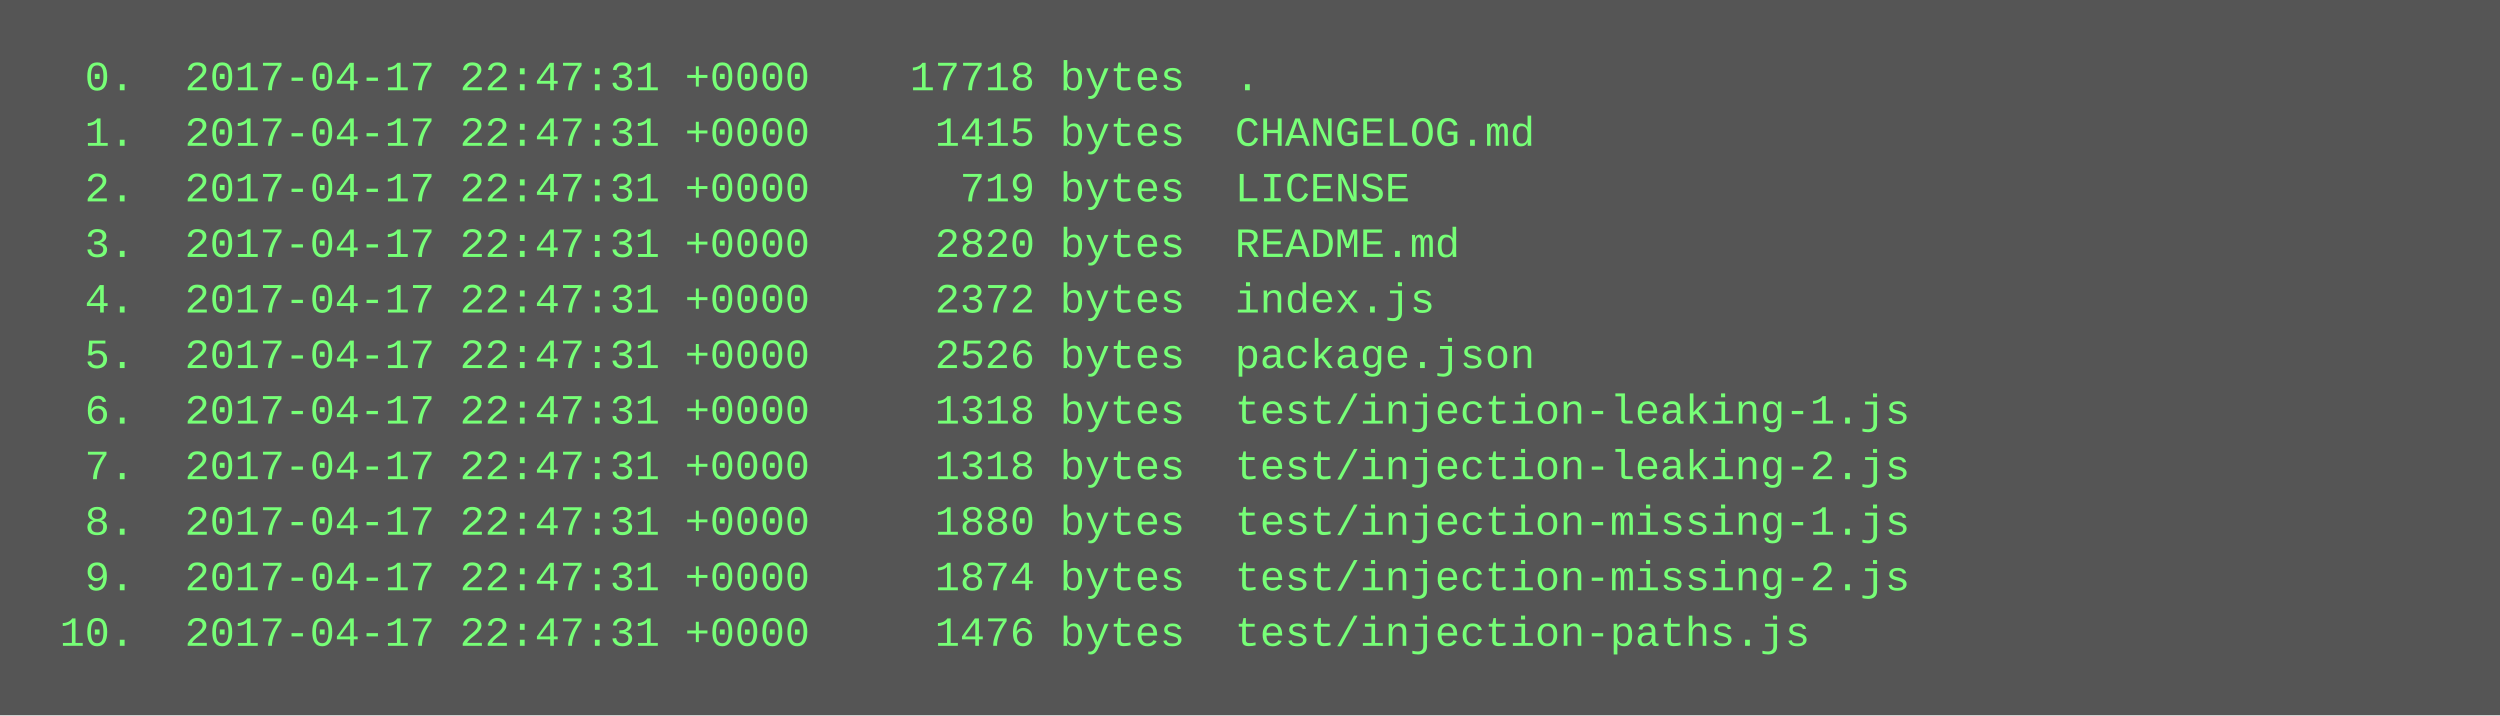
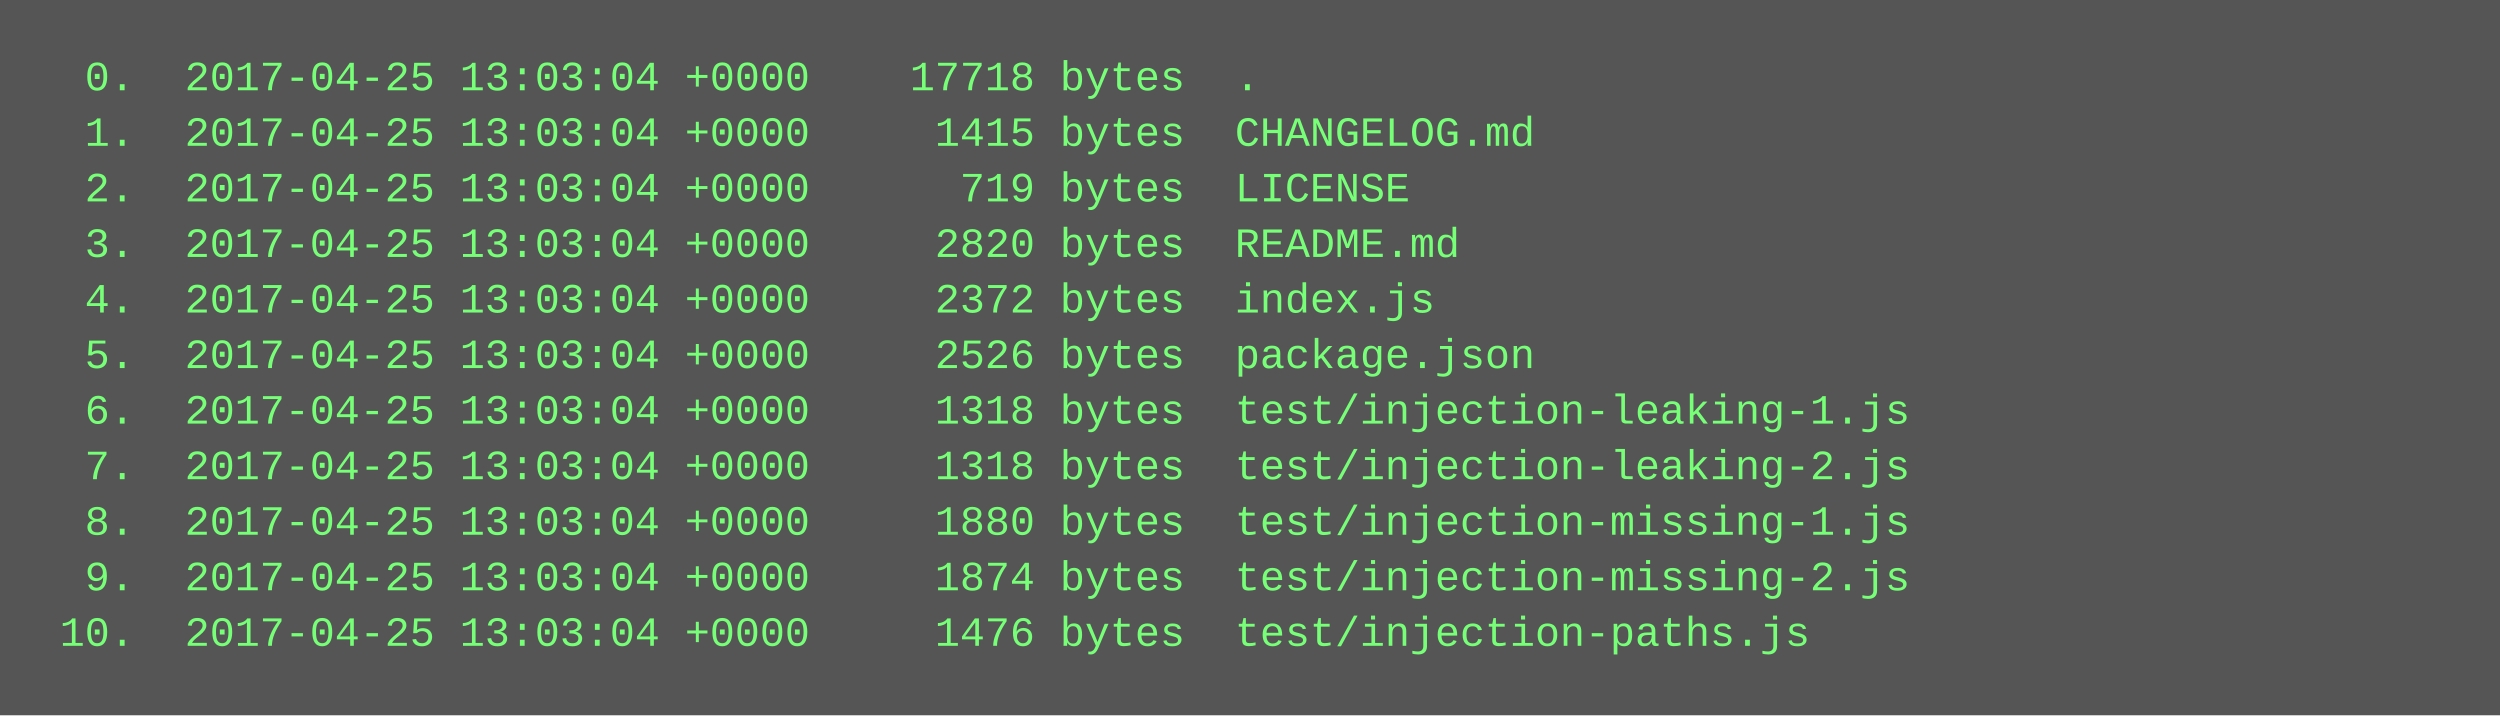
<svg xmlns="http://www.w3.org/2000/svg" height="206" width="720">
  <rect height="206" fill="#555" width="720" />
  <text fill="#7f7" font-family="Courier New" font-size="12" xml:space="preserve">
-     <tspan x="10" y="26">  0.  2017-04-17 22:47:31 +0000    17718 bytes  .</tspan>
-     <tspan x="10" y="42">  1.  2017-04-17 22:47:31 +0000     1415 bytes  CHANGELOG.md</tspan>
-     <tspan x="10" y="58">  2.  2017-04-17 22:47:31 +0000      719 bytes  LICENSE</tspan>
-     <tspan x="10" y="74">  3.  2017-04-17 22:47:31 +0000     2820 bytes  README.md</tspan>
-     <tspan x="10" y="90">  4.  2017-04-17 22:47:31 +0000     2372 bytes  index.js</tspan>
-     <tspan x="10" y="106">  5.  2017-04-17 22:47:31 +0000     2526 bytes  package.json</tspan>
-     <tspan x="10" y="122">  6.  2017-04-17 22:47:31 +0000     1318 bytes  test/injection-leaking-1.js</tspan>
-     <tspan x="10" y="138">  7.  2017-04-17 22:47:31 +0000     1318 bytes  test/injection-leaking-2.js</tspan>
-     <tspan x="10" y="154">  8.  2017-04-17 22:47:31 +0000     1880 bytes  test/injection-missing-1.js</tspan>
-     <tspan x="10" y="170">  9.  2017-04-17 22:47:31 +0000     1874 bytes  test/injection-missing-2.js</tspan>
-     <tspan x="10" y="186"> 10.  2017-04-17 22:47:31 +0000     1476 bytes  test/injection-paths.js</tspan>
+     <tspan x="10" y="26">  0.  2017-04-25 13:03:04 +0000    17718 bytes  .</tspan>
+     <tspan x="10" y="42">  1.  2017-04-25 13:03:04 +0000     1415 bytes  CHANGELOG.md</tspan>
+     <tspan x="10" y="58">  2.  2017-04-25 13:03:04 +0000      719 bytes  LICENSE</tspan>
+     <tspan x="10" y="74">  3.  2017-04-25 13:03:04 +0000     2820 bytes  README.md</tspan>
+     <tspan x="10" y="90">  4.  2017-04-25 13:03:04 +0000     2372 bytes  index.js</tspan>
+     <tspan x="10" y="106">  5.  2017-04-25 13:03:04 +0000     2526 bytes  package.json</tspan>
+     <tspan x="10" y="122">  6.  2017-04-25 13:03:04 +0000     1318 bytes  test/injection-leaking-1.js</tspan>
+     <tspan x="10" y="138">  7.  2017-04-25 13:03:04 +0000     1318 bytes  test/injection-leaking-2.js</tspan>
+     <tspan x="10" y="154">  8.  2017-04-25 13:03:04 +0000     1880 bytes  test/injection-missing-1.js</tspan>
+     <tspan x="10" y="170">  9.  2017-04-25 13:03:04 +0000     1874 bytes  test/injection-missing-2.js</tspan>
+     <tspan x="10" y="186"> 10.  2017-04-25 13:03:04 +0000     1476 bytes  test/injection-paths.js</tspan>
  </text>
</svg>
